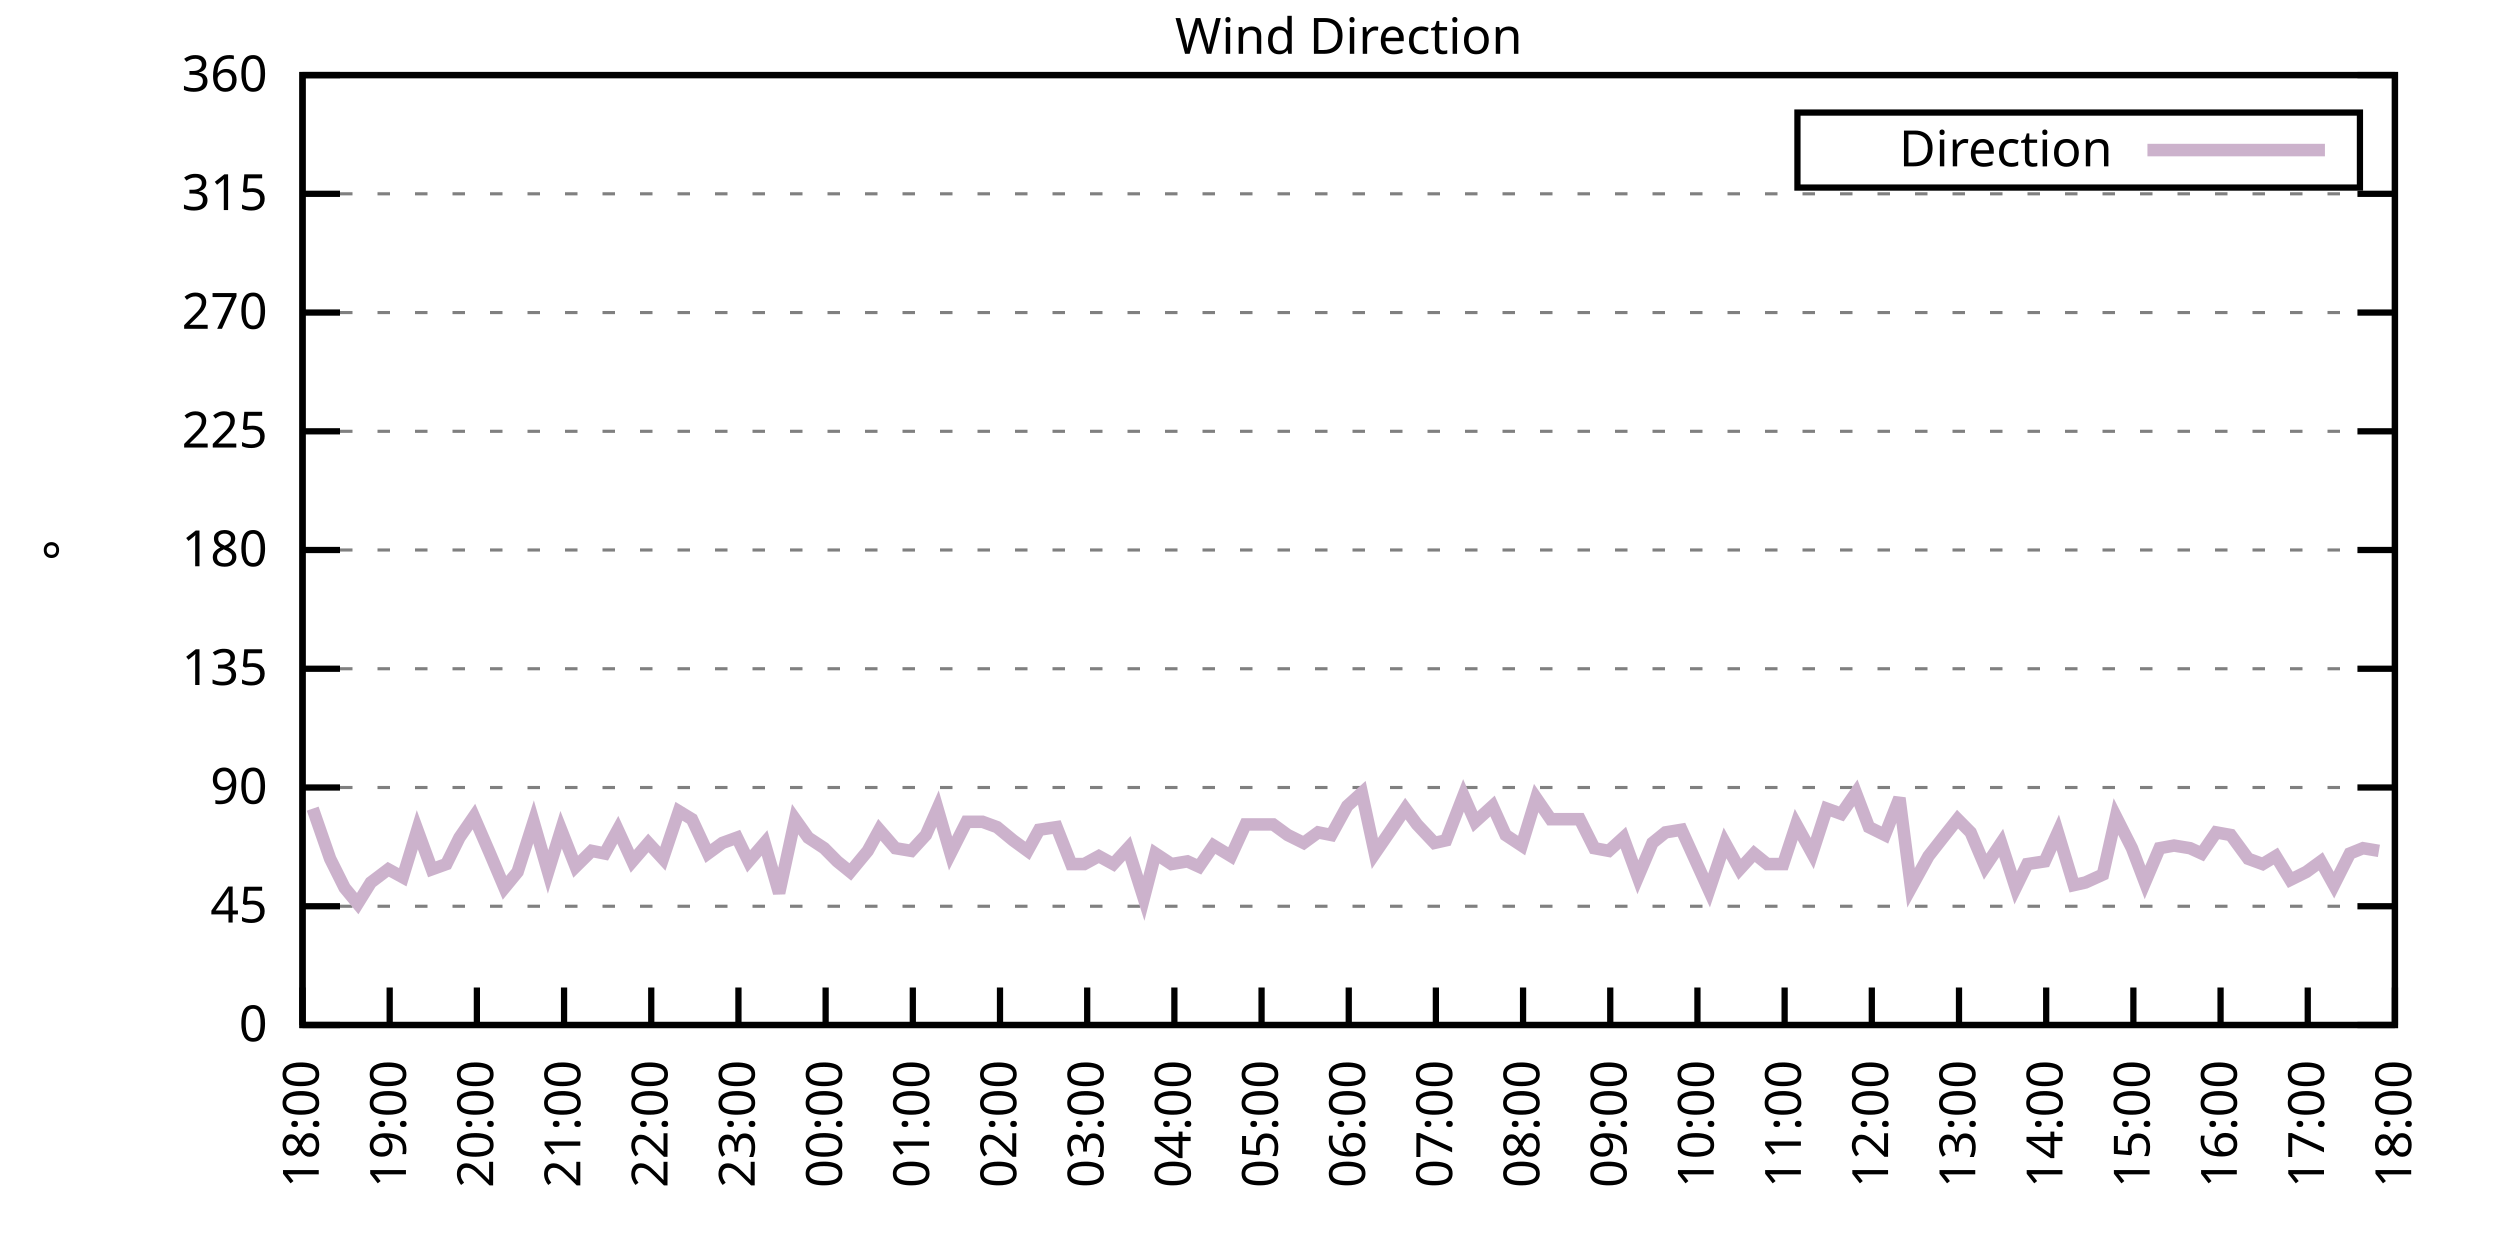
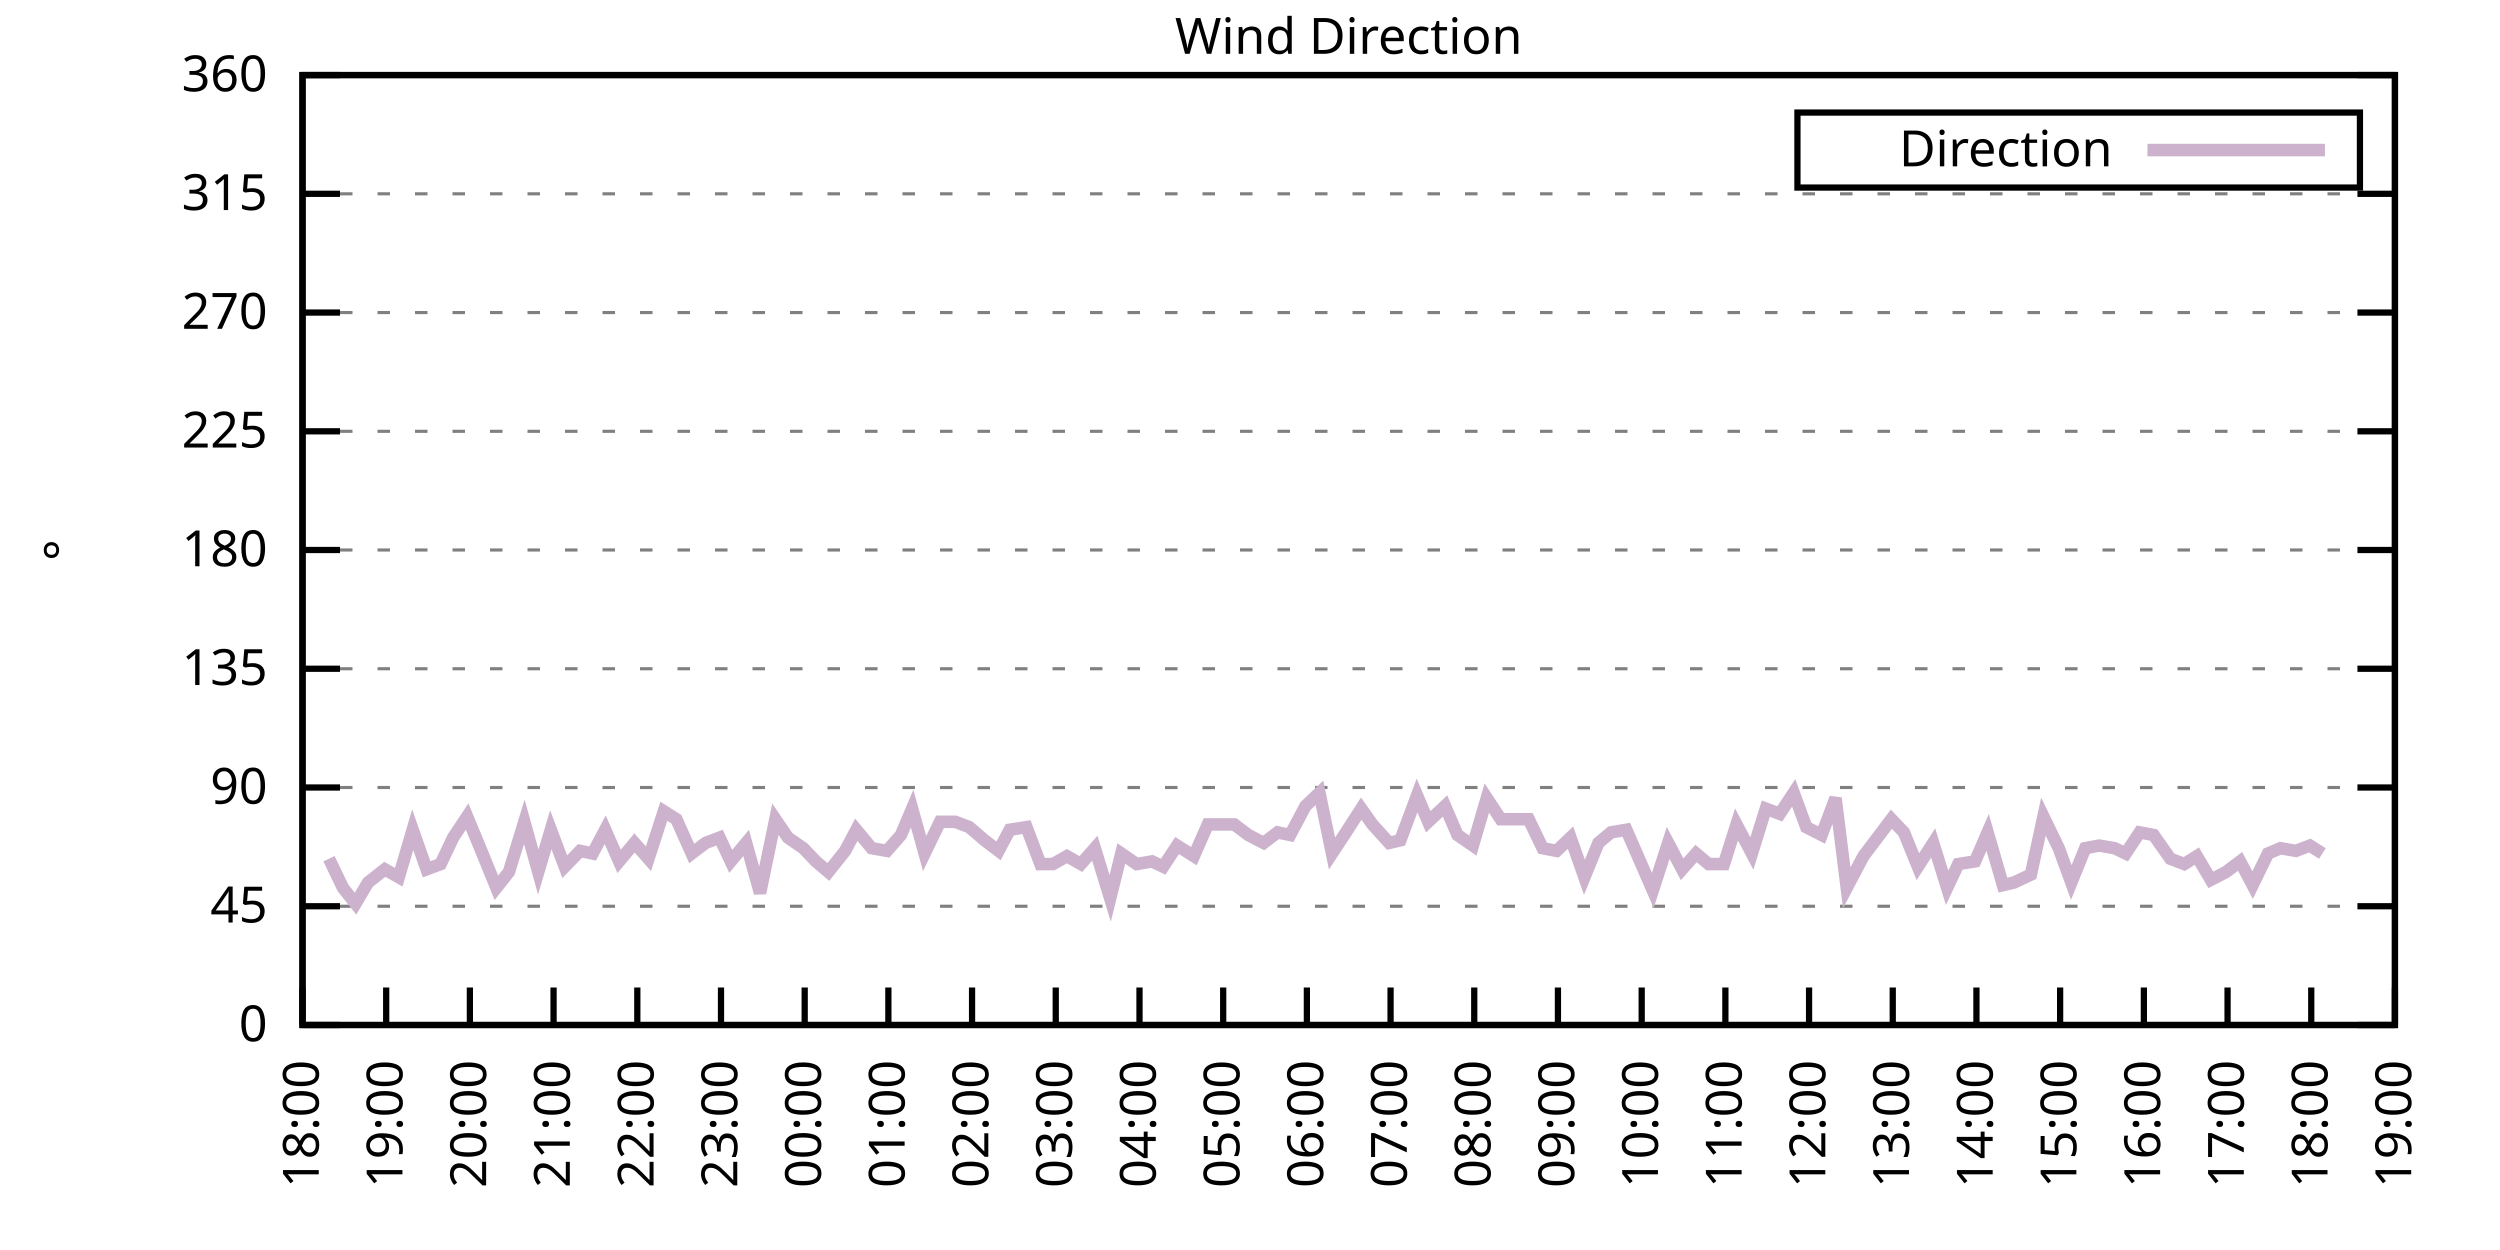
<svg xmlns="http://www.w3.org/2000/svg" xmlns:xlink="http://www.w3.org/1999/xlink" width="400" height="200" viewBox="0 0 400 200">
  <g id="gnuplot_canvas">
    <rect x="0" y="0" width="400" height="200" fill="none" />
    <defs>
      <circle id="gpDot" r="0.5" stroke-width="0.5" stroke="currentColor" />
      <path id="gpPt0" stroke-width="0.333" stroke="currentColor" d="M-1,0 h2 M0,-1 v2" />
      <path id="gpPt1" stroke-width="0.333" stroke="currentColor" d="M-1,-1 L1,1 M1,-1 L-1,1" />
      <path id="gpPt2" stroke-width="0.333" stroke="currentColor" d="M-1,0 L1,0 M0,-1 L0,1 M-1,-1 L1,1 M-1,1 L1,-1" />
      <rect id="gpPt3" stroke-width="0.333" stroke="currentColor" x="-1" y="-1" width="2" height="2" />
      <rect id="gpPt4" stroke-width="0.333" stroke="currentColor" fill="currentColor" x="-1" y="-1" width="2" height="2" />
      <circle id="gpPt5" stroke-width="0.333" stroke="currentColor" cx="0" cy="0" r="1" />
      <use xlink:href="#gpPt5" id="gpPt6" fill="currentColor" stroke="none" />
      <path id="gpPt7" stroke-width="0.333" stroke="currentColor" d="M0,-1.33 L-1.33,0.67 L1.33,0.67 z" />
      <use xlink:href="#gpPt7" id="gpPt8" fill="currentColor" stroke="none" />
      <use xlink:href="#gpPt7" id="gpPt9" stroke="currentColor" transform="rotate(180)" />
      <use xlink:href="#gpPt9" id="gpPt10" fill="currentColor" stroke="none" />
      <use xlink:href="#gpPt3" id="gpPt11" stroke="currentColor" transform="rotate(45)" />
      <use xlink:href="#gpPt11" id="gpPt12" fill="currentColor" stroke="none" />
      <path id="gpPt13" stroke-width="0.333" stroke="currentColor" d="M0,1.330 L1.265,0.411 L0.782,-1.067 L-0.782,-1.076 L-1.265,0.411 z" />
      <use xlink:href="#gpPt13" id="gpPt14" fill="currentColor" stroke="none" />
      <filter id="textbox" filterUnits="objectBoundingBox" x="0" y="0" height="1" width="1">
        <feFlood flood-color="white" flood-opacity="1" result="bgnd" />
        <feComposite in="SourceGraphic" in2="bgnd" operator="atop" />
      </filter>
      <filter id="greybox" filterUnits="objectBoundingBox" x="0" y="0" height="1" width="1">
        <feFlood flood-color="lightgrey" flood-opacity="1" result="grey" />
        <feComposite in="SourceGraphic" in2="grey" operator="atop" />
      </filter>
    </defs>
    <g fill="none" color="white" stroke="currentColor" stroke-width="1.00" stroke-linecap="butt" stroke-linejoin="miter">
</g>
    <g fill="none" color="black" stroke="currentColor" stroke-width="1.00" stroke-linecap="butt" stroke-linejoin="miter">
      <g stroke="none" shape-rendering="crispEdges">
        <polygon fill="rgb(255, 255, 255)" points="48.40,164.00 383.18,164.00 383.18,12.02 48.40,12.02 " />
      </g>
    </g>
    <g fill="none" color="black" stroke="currentColor" stroke-width="1.00" stroke-linecap="butt" stroke-linejoin="miter">
</g>
    <g fill="none" color="black" stroke="black" stroke-width="0.50" stroke-linecap="butt" stroke-linejoin="miter">
</g>
    <g fill="none" color="gray" stroke="currentColor" stroke-width="0.50" stroke-linecap="butt" stroke-linejoin="miter">
      <path stroke="gray" stroke-dasharray="2,4" class="gridline" d="M48.40,164.00 L383.19,164.00  " />
    </g>
    <g fill="none" color="gray" stroke="gray" stroke-width="1.00" stroke-linecap="butt" stroke-linejoin="miter">
</g>
    <g fill="none" color="black" stroke="currentColor" stroke-width="1.00" stroke-linecap="butt" stroke-linejoin="miter">
      <path stroke="black" d="M48.40,164.00 L54.40,164.00 M383.19,164.00 L377.19,164.00  " />
      <g transform="translate(42.80,166.60)" stroke="none" fill="black" font-family="Sans" font-size="8.00" text-anchor="end">
        <text>
          <tspan font-family="Sans"> 0</tspan>
        </text>
      </g>
    </g>
    <g fill="none" color="black" stroke="currentColor" stroke-width="1.00" stroke-linecap="butt" stroke-linejoin="miter">
</g>
    <g fill="none" color="black" stroke="black" stroke-width="0.50" stroke-linecap="butt" stroke-linejoin="miter">
</g>
    <g fill="none" color="gray" stroke="currentColor" stroke-width="0.50" stroke-linecap="butt" stroke-linejoin="miter">
      <path stroke="gray" stroke-dasharray="2,4" class="gridline" d="M48.40,145.00 L383.19,145.00  " />
    </g>
    <g fill="none" color="gray" stroke="gray" stroke-width="1.00" stroke-linecap="butt" stroke-linejoin="miter">
</g>
    <g fill="none" color="black" stroke="currentColor" stroke-width="1.00" stroke-linecap="butt" stroke-linejoin="miter">
      <path stroke="black" d="M48.40,145.00 L54.40,145.00 M383.19,145.00 L377.19,145.00  " />
      <g transform="translate(42.80,147.60)" stroke="none" fill="black" font-family="Sans" font-size="8.00" text-anchor="end">
        <text>
          <tspan font-family="Sans"> 45</tspan>
        </text>
      </g>
    </g>
    <g fill="none" color="black" stroke="currentColor" stroke-width="1.00" stroke-linecap="butt" stroke-linejoin="miter">
</g>
    <g fill="none" color="black" stroke="black" stroke-width="0.50" stroke-linecap="butt" stroke-linejoin="miter">
</g>
    <g fill="none" color="gray" stroke="currentColor" stroke-width="0.50" stroke-linecap="butt" stroke-linejoin="miter">
      <path stroke="gray" stroke-dasharray="2,4" class="gridline" d="M48.40,126.00 L383.19,126.00  " />
    </g>
    <g fill="none" color="gray" stroke="gray" stroke-width="1.00" stroke-linecap="butt" stroke-linejoin="miter">
</g>
    <g fill="none" color="black" stroke="currentColor" stroke-width="1.00" stroke-linecap="butt" stroke-linejoin="miter">
      <path stroke="black" d="M48.40,126.00 L54.40,126.00 M383.19,126.00 L377.19,126.00  " />
      <g transform="translate(42.80,128.60)" stroke="none" fill="black" font-family="Sans" font-size="8.00" text-anchor="end">
        <text>
          <tspan font-family="Sans"> 90</tspan>
        </text>
      </g>
    </g>
    <g fill="none" color="black" stroke="currentColor" stroke-width="1.00" stroke-linecap="butt" stroke-linejoin="miter">
</g>
    <g fill="none" color="black" stroke="black" stroke-width="0.50" stroke-linecap="butt" stroke-linejoin="miter">
</g>
    <g fill="none" color="gray" stroke="currentColor" stroke-width="0.50" stroke-linecap="butt" stroke-linejoin="miter">
      <path stroke="gray" stroke-dasharray="2,4" class="gridline" d="M48.40,107.00 L383.19,107.00  " />
    </g>
    <g fill="none" color="gray" stroke="gray" stroke-width="1.00" stroke-linecap="butt" stroke-linejoin="miter">
</g>
    <g fill="none" color="black" stroke="currentColor" stroke-width="1.00" stroke-linecap="butt" stroke-linejoin="miter">
      <path stroke="black" d="M48.40,107.00 L54.40,107.00 M383.19,107.00 L377.19,107.00  " />
      <g transform="translate(42.80,109.60)" stroke="none" fill="black" font-family="Sans" font-size="8.00" text-anchor="end">
        <text>
          <tspan font-family="Sans"> 135</tspan>
        </text>
      </g>
    </g>
    <g fill="none" color="black" stroke="currentColor" stroke-width="1.00" stroke-linecap="butt" stroke-linejoin="miter">
</g>
    <g fill="none" color="black" stroke="black" stroke-width="0.50" stroke-linecap="butt" stroke-linejoin="miter">
</g>
    <g fill="none" color="gray" stroke="currentColor" stroke-width="0.50" stroke-linecap="butt" stroke-linejoin="miter">
      <path stroke="gray" stroke-dasharray="2,4" class="gridline" d="M48.40,88.00 L383.19,88.00  " />
    </g>
    <g fill="none" color="gray" stroke="gray" stroke-width="1.00" stroke-linecap="butt" stroke-linejoin="miter">
</g>
    <g fill="none" color="black" stroke="currentColor" stroke-width="1.00" stroke-linecap="butt" stroke-linejoin="miter">
      <path stroke="black" d="M48.40,88.00 L54.40,88.00 M383.19,88.00 L377.19,88.00  " />
      <g transform="translate(42.80,90.60)" stroke="none" fill="black" font-family="Sans" font-size="8.00" text-anchor="end">
        <text>
          <tspan font-family="Sans"> 180</tspan>
        </text>
      </g>
    </g>
    <g fill="none" color="black" stroke="currentColor" stroke-width="1.00" stroke-linecap="butt" stroke-linejoin="miter">
</g>
    <g fill="none" color="black" stroke="black" stroke-width="0.50" stroke-linecap="butt" stroke-linejoin="miter">
</g>
    <g fill="none" color="gray" stroke="currentColor" stroke-width="0.50" stroke-linecap="butt" stroke-linejoin="miter">
      <path stroke="gray" stroke-dasharray="2,4" class="gridline" d="M48.40,69.01 L383.19,69.01  " />
    </g>
    <g fill="none" color="gray" stroke="gray" stroke-width="1.00" stroke-linecap="butt" stroke-linejoin="miter">
</g>
    <g fill="none" color="black" stroke="currentColor" stroke-width="1.00" stroke-linecap="butt" stroke-linejoin="miter">
      <path stroke="black" d="M48.40,69.01 L54.40,69.01 M383.19,69.01 L377.19,69.01  " />
      <g transform="translate(42.80,71.61)" stroke="none" fill="black" font-family="Sans" font-size="8.00" text-anchor="end">
        <text>
          <tspan font-family="Sans"> 225</tspan>
        </text>
      </g>
    </g>
    <g fill="none" color="black" stroke="currentColor" stroke-width="1.00" stroke-linecap="butt" stroke-linejoin="miter">
</g>
    <g fill="none" color="black" stroke="black" stroke-width="0.50" stroke-linecap="butt" stroke-linejoin="miter">
</g>
    <g fill="none" color="gray" stroke="currentColor" stroke-width="0.50" stroke-linecap="butt" stroke-linejoin="miter">
      <path stroke="gray" stroke-dasharray="2,4" class="gridline" d="M48.40,50.01 L383.19,50.01  " />
    </g>
    <g fill="none" color="gray" stroke="gray" stroke-width="1.00" stroke-linecap="butt" stroke-linejoin="miter">
</g>
    <g fill="none" color="black" stroke="currentColor" stroke-width="1.00" stroke-linecap="butt" stroke-linejoin="miter">
      <path stroke="black" d="M48.40,50.01 L54.40,50.01 M383.19,50.01 L377.19,50.01  " />
      <g transform="translate(42.80,52.61)" stroke="none" fill="black" font-family="Sans" font-size="8.00" text-anchor="end">
        <text>
          <tspan font-family="Sans"> 270</tspan>
        </text>
      </g>
    </g>
    <g fill="none" color="black" stroke="currentColor" stroke-width="1.00" stroke-linecap="butt" stroke-linejoin="miter">
</g>
    <g fill="none" color="black" stroke="black" stroke-width="0.50" stroke-linecap="butt" stroke-linejoin="miter">
</g>
    <g fill="none" color="gray" stroke="currentColor" stroke-width="0.50" stroke-linecap="butt" stroke-linejoin="miter">
      <path stroke="gray" stroke-dasharray="2,4" class="gridline" d="M48.40,31.01 L383.19,31.01  " />
    </g>
    <g fill="none" color="gray" stroke="gray" stroke-width="1.00" stroke-linecap="butt" stroke-linejoin="miter">
</g>
    <g fill="none" color="black" stroke="currentColor" stroke-width="1.00" stroke-linecap="butt" stroke-linejoin="miter">
      <path stroke="black" d="M48.40,31.01 L54.40,31.01 M383.19,31.01 L377.19,31.01  " />
      <g transform="translate(42.80,33.61)" stroke="none" fill="black" font-family="Sans" font-size="8.00" text-anchor="end">
        <text>
          <tspan font-family="Sans"> 315</tspan>
        </text>
      </g>
    </g>
    <g fill="none" color="black" stroke="currentColor" stroke-width="1.00" stroke-linecap="butt" stroke-linejoin="miter">
</g>
    <g fill="none" color="black" stroke="black" stroke-width="0.50" stroke-linecap="butt" stroke-linejoin="miter">
</g>
    <g fill="none" color="gray" stroke="currentColor" stroke-width="0.50" stroke-linecap="butt" stroke-linejoin="miter">
      <path stroke="gray" stroke-dasharray="2,4" class="gridline" d="M48.40,12.01 L383.19,12.01  " />
    </g>
    <g fill="none" color="gray" stroke="gray" stroke-width="1.00" stroke-linecap="butt" stroke-linejoin="miter">
</g>
    <g fill="none" color="black" stroke="currentColor" stroke-width="1.00" stroke-linecap="butt" stroke-linejoin="miter">
      <path stroke="black" d="M48.40,12.01 L54.40,12.01 M383.19,12.01 L377.19,12.01  " />
      <g transform="translate(42.80,14.61)" stroke="none" fill="black" font-family="Sans" font-size="8.00" text-anchor="end">
        <text>
          <tspan font-family="Sans"> 360</tspan>
        </text>
      </g>
    </g>
    <g fill="none" color="black" stroke="currentColor" stroke-width="1.00" stroke-linecap="butt" stroke-linejoin="miter">
      <path stroke="black" d="M48.40,164.00 L48.40,158.00  " />
      <g transform="translate(51.00,169.60) rotate(270.00)" stroke="none" fill="black" font-family="Sans" font-size="8.00" text-anchor="end">
        <text>
          <tspan font-family="Sans">18:00</tspan>
        </text>
      </g>
    </g>
    <g fill="none" color="black" stroke="currentColor" stroke-width="1.00" stroke-linecap="butt" stroke-linejoin="miter">
-       <path stroke="black" d="M62.35,164.00 L62.35,158.00  " />
-       <g transform="translate(64.95,169.60) rotate(270.00)" stroke="none" fill="black" font-family="Sans" font-size="8.00" text-anchor="end">
+       <path stroke="black" d="M61.79,164.00 L61.79,158.00  " />
+       <g transform="translate(64.39,169.60) rotate(270.00)" stroke="none" fill="black" font-family="Sans" font-size="8.00" text-anchor="end">
        <text>
          <tspan font-family="Sans">19:00</tspan>
        </text>
      </g>
    </g>
    <g fill="none" color="black" stroke="currentColor" stroke-width="1.00" stroke-linecap="butt" stroke-linejoin="miter">
-       <path stroke="black" d="M76.30,164.00 L76.30,158.00  " />
-       <g transform="translate(78.90,169.60) rotate(270.00)" stroke="none" fill="black" font-family="Sans" font-size="8.00" text-anchor="end">
+       <path stroke="black" d="M75.18,164.00 L75.18,158.00  " />
+       <g transform="translate(77.78,169.60) rotate(270.00)" stroke="none" fill="black" font-family="Sans" font-size="8.00" text-anchor="end">
        <text>
          <tspan font-family="Sans">20:00</tspan>
        </text>
      </g>
    </g>
    <g fill="none" color="black" stroke="currentColor" stroke-width="1.00" stroke-linecap="butt" stroke-linejoin="miter">
-       <path stroke="black" d="M90.25,164.00 L90.25,158.00  " />
-       <g transform="translate(92.85,169.60) rotate(270.00)" stroke="none" fill="black" font-family="Sans" font-size="8.00" text-anchor="end">
+       <path stroke="black" d="M88.57,164.00 L88.57,158.00  " />
+       <g transform="translate(91.17,169.60) rotate(270.00)" stroke="none" fill="black" font-family="Sans" font-size="8.00" text-anchor="end">
        <text>
          <tspan font-family="Sans">21:00</tspan>
        </text>
      </g>
    </g>
    <g fill="none" color="black" stroke="currentColor" stroke-width="1.00" stroke-linecap="butt" stroke-linejoin="miter">
-       <path stroke="black" d="M104.20,164.00 L104.20,158.00  " />
-       <g transform="translate(106.80,169.60) rotate(270.00)" stroke="none" fill="black" font-family="Sans" font-size="8.00" text-anchor="end">
+       <path stroke="black" d="M101.97,164.00 L101.97,158.00  " />
+       <g transform="translate(104.57,169.60) rotate(270.00)" stroke="none" fill="black" font-family="Sans" font-size="8.00" text-anchor="end">
        <text>
          <tspan font-family="Sans">22:00</tspan>
        </text>
      </g>
    </g>
    <g fill="none" color="black" stroke="currentColor" stroke-width="1.00" stroke-linecap="butt" stroke-linejoin="miter">
-       <path stroke="black" d="M118.15,164.00 L118.15,158.00  " />
-       <g transform="translate(120.75,169.60) rotate(270.00)" stroke="none" fill="black" font-family="Sans" font-size="8.00" text-anchor="end">
+       <path stroke="black" d="M115.36,164.00 L115.36,158.00  " />
+       <g transform="translate(117.96,169.60) rotate(270.00)" stroke="none" fill="black" font-family="Sans" font-size="8.00" text-anchor="end">
        <text>
          <tspan font-family="Sans">23:00</tspan>
        </text>
      </g>
    </g>
    <g fill="none" color="black" stroke="currentColor" stroke-width="1.00" stroke-linecap="butt" stroke-linejoin="miter">
-       <path stroke="black" d="M132.10,164.00 L132.10,158.00  " />
-       <g transform="translate(134.70,169.60) rotate(270.00)" stroke="none" fill="black" font-family="Sans" font-size="8.00" text-anchor="end">
+       <path stroke="black" d="M128.75,164.00 L128.75,158.00  " />
+       <g transform="translate(131.35,169.60) rotate(270.00)" stroke="none" fill="black" font-family="Sans" font-size="8.00" text-anchor="end">
        <text>
          <tspan font-family="Sans">00:00</tspan>
        </text>
      </g>
    </g>
    <g fill="none" color="black" stroke="currentColor" stroke-width="1.00" stroke-linecap="butt" stroke-linejoin="miter">
-       <path stroke="black" d="M146.05,164.00 L146.05,158.00  " />
-       <g transform="translate(148.65,169.60) rotate(270.00)" stroke="none" fill="black" font-family="Sans" font-size="8.00" text-anchor="end">
+       <path stroke="black" d="M142.14,164.00 L142.14,158.00  " />
+       <g transform="translate(144.74,169.60) rotate(270.00)" stroke="none" fill="black" font-family="Sans" font-size="8.00" text-anchor="end">
        <text>
          <tspan font-family="Sans">01:00</tspan>
        </text>
      </g>
    </g>
    <g fill="none" color="black" stroke="currentColor" stroke-width="1.00" stroke-linecap="butt" stroke-linejoin="miter">
-       <path stroke="black" d="M160.00,164.00 L160.00,158.00  " />
-       <g transform="translate(162.60,169.60) rotate(270.00)" stroke="none" fill="black" font-family="Sans" font-size="8.00" text-anchor="end">
+       <path stroke="black" d="M155.53,164.00 L155.53,158.00  " />
+       <g transform="translate(158.13,169.60) rotate(270.00)" stroke="none" fill="black" font-family="Sans" font-size="8.00" text-anchor="end">
        <text>
          <tspan font-family="Sans">02:00</tspan>
        </text>
      </g>
    </g>
    <g fill="none" color="black" stroke="currentColor" stroke-width="1.00" stroke-linecap="butt" stroke-linejoin="miter">
-       <path stroke="black" d="M173.95,164.00 L173.95,158.00  " />
-       <g transform="translate(176.55,169.60) rotate(270.00)" stroke="none" fill="black" font-family="Sans" font-size="8.00" text-anchor="end">
+       <path stroke="black" d="M168.92,164.00 L168.92,158.00  " />
+       <g transform="translate(171.52,169.60) rotate(270.00)" stroke="none" fill="black" font-family="Sans" font-size="8.00" text-anchor="end">
        <text>
          <tspan font-family="Sans">03:00</tspan>
        </text>
      </g>
    </g>
    <g fill="none" color="black" stroke="currentColor" stroke-width="1.00" stroke-linecap="butt" stroke-linejoin="miter">
-       <path stroke="black" d="M187.90,164.00 L187.90,158.00  " />
-       <g transform="translate(190.50,169.60) rotate(270.00)" stroke="none" fill="black" font-family="Sans" font-size="8.00" text-anchor="end">
+       <path stroke="black" d="M182.32,164.00 L182.32,158.00  " />
+       <g transform="translate(184.92,169.60) rotate(270.00)" stroke="none" fill="black" font-family="Sans" font-size="8.00" text-anchor="end">
        <text>
          <tspan font-family="Sans">04:00</tspan>
        </text>
      </g>
    </g>
    <g fill="none" color="black" stroke="currentColor" stroke-width="1.00" stroke-linecap="butt" stroke-linejoin="miter">
-       <path stroke="black" d="M201.85,164.00 L201.85,158.00  " />
-       <g transform="translate(204.45,169.60) rotate(270.00)" stroke="none" fill="black" font-family="Sans" font-size="8.00" text-anchor="end">
+       <path stroke="black" d="M195.71,164.00 L195.71,158.00  " />
+       <g transform="translate(198.31,169.60) rotate(270.00)" stroke="none" fill="black" font-family="Sans" font-size="8.00" text-anchor="end">
        <text>
          <tspan font-family="Sans">05:00</tspan>
        </text>
      </g>
    </g>
    <g fill="none" color="black" stroke="currentColor" stroke-width="1.00" stroke-linecap="butt" stroke-linejoin="miter">
-       <path stroke="black" d="M215.80,164.00 L215.80,158.00  " />
-       <g transform="translate(218.40,169.60) rotate(270.00)" stroke="none" fill="black" font-family="Sans" font-size="8.00" text-anchor="end">
+       <path stroke="black" d="M209.10,164.00 L209.10,158.00  " />
+       <g transform="translate(211.70,169.60) rotate(270.00)" stroke="none" fill="black" font-family="Sans" font-size="8.00" text-anchor="end">
        <text>
          <tspan font-family="Sans">06:00</tspan>
        </text>
      </g>
    </g>
    <g fill="none" color="black" stroke="currentColor" stroke-width="1.00" stroke-linecap="butt" stroke-linejoin="miter">
-       <path stroke="black" d="M229.74,164.00 L229.74,158.00  " />
-       <g transform="translate(232.34,169.60) rotate(270.00)" stroke="none" fill="black" font-family="Sans" font-size="8.00" text-anchor="end">
+       <path stroke="black" d="M222.49,164.00 L222.49,158.00  " />
+       <g transform="translate(225.09,169.60) rotate(270.00)" stroke="none" fill="black" font-family="Sans" font-size="8.00" text-anchor="end">
        <text>
          <tspan font-family="Sans">07:00</tspan>
        </text>
      </g>
    </g>
    <g fill="none" color="black" stroke="currentColor" stroke-width="1.00" stroke-linecap="butt" stroke-linejoin="miter">
-       <path stroke="black" d="M243.69,164.00 L243.69,158.00  " />
-       <g transform="translate(246.29,169.60) rotate(270.00)" stroke="none" fill="black" font-family="Sans" font-size="8.00" text-anchor="end">
+       <path stroke="black" d="M235.88,164.00 L235.88,158.00  " />
+       <g transform="translate(238.48,169.60) rotate(270.00)" stroke="none" fill="black" font-family="Sans" font-size="8.00" text-anchor="end">
        <text>
          <tspan font-family="Sans">08:00</tspan>
        </text>
      </g>
    </g>
    <g fill="none" color="black" stroke="currentColor" stroke-width="1.00" stroke-linecap="butt" stroke-linejoin="miter">
-       <path stroke="black" d="M257.64,164.00 L257.64,158.00  " />
-       <g transform="translate(260.24,169.60) rotate(270.00)" stroke="none" fill="black" font-family="Sans" font-size="8.00" text-anchor="end">
+       <path stroke="black" d="M249.27,164.00 L249.27,158.00  " />
+       <g transform="translate(251.87,169.60) rotate(270.00)" stroke="none" fill="black" font-family="Sans" font-size="8.00" text-anchor="end">
        <text>
          <tspan font-family="Sans">09:00</tspan>
        </text>
      </g>
    </g>
    <g fill="none" color="black" stroke="currentColor" stroke-width="1.00" stroke-linecap="butt" stroke-linejoin="miter">
-       <path stroke="black" d="M271.59,164.00 L271.59,158.00  " />
-       <g transform="translate(274.19,169.60) rotate(270.00)" stroke="none" fill="black" font-family="Sans" font-size="8.00" text-anchor="end">
+       <path stroke="black" d="M262.67,164.00 L262.67,158.00  " />
+       <g transform="translate(265.27,169.60) rotate(270.00)" stroke="none" fill="black" font-family="Sans" font-size="8.00" text-anchor="end">
        <text>
          <tspan font-family="Sans">10:00</tspan>
        </text>
      </g>
    </g>
    <g fill="none" color="black" stroke="currentColor" stroke-width="1.00" stroke-linecap="butt" stroke-linejoin="miter">
-       <path stroke="black" d="M285.54,164.00 L285.54,158.00  " />
-       <g transform="translate(288.14,169.60) rotate(270.00)" stroke="none" fill="black" font-family="Sans" font-size="8.00" text-anchor="end">
+       <path stroke="black" d="M276.06,164.00 L276.06,158.00  " />
+       <g transform="translate(278.66,169.60) rotate(270.00)" stroke="none" fill="black" font-family="Sans" font-size="8.00" text-anchor="end">
        <text>
          <tspan font-family="Sans">11:00</tspan>
        </text>
      </g>
    </g>
    <g fill="none" color="black" stroke="currentColor" stroke-width="1.00" stroke-linecap="butt" stroke-linejoin="miter">
-       <path stroke="black" d="M299.49,164.00 L299.49,158.00  " />
-       <g transform="translate(302.09,169.60) rotate(270.00)" stroke="none" fill="black" font-family="Sans" font-size="8.00" text-anchor="end">
+       <path stroke="black" d="M289.45,164.00 L289.45,158.00  " />
+       <g transform="translate(292.05,169.60) rotate(270.00)" stroke="none" fill="black" font-family="Sans" font-size="8.00" text-anchor="end">
        <text>
          <tspan font-family="Sans">12:00</tspan>
        </text>
      </g>
    </g>
    <g fill="none" color="black" stroke="currentColor" stroke-width="1.00" stroke-linecap="butt" stroke-linejoin="miter">
-       <path stroke="black" d="M313.44,164.00 L313.44,158.00  " />
-       <g transform="translate(316.04,169.60) rotate(270.00)" stroke="none" fill="black" font-family="Sans" font-size="8.00" text-anchor="end">
+       <path stroke="black" d="M302.84,164.00 L302.84,158.00  " />
+       <g transform="translate(305.44,169.60) rotate(270.00)" stroke="none" fill="black" font-family="Sans" font-size="8.00" text-anchor="end">
        <text>
          <tspan font-family="Sans">13:00</tspan>
        </text>
      </g>
    </g>
    <g fill="none" color="black" stroke="currentColor" stroke-width="1.00" stroke-linecap="butt" stroke-linejoin="miter">
-       <path stroke="black" d="M327.39,164.00 L327.39,158.00  " />
-       <g transform="translate(329.99,169.60) rotate(270.00)" stroke="none" fill="black" font-family="Sans" font-size="8.00" text-anchor="end">
+       <path stroke="black" d="M316.23,164.00 L316.23,158.00  " />
+       <g transform="translate(318.83,169.60) rotate(270.00)" stroke="none" fill="black" font-family="Sans" font-size="8.00" text-anchor="end">
        <text>
          <tspan font-family="Sans">14:00</tspan>
        </text>
      </g>
    </g>
    <g fill="none" color="black" stroke="currentColor" stroke-width="1.00" stroke-linecap="butt" stroke-linejoin="miter">
-       <path stroke="black" d="M341.34,164.00 L341.34,158.00  " />
-       <g transform="translate(343.94,169.60) rotate(270.00)" stroke="none" fill="black" font-family="Sans" font-size="8.00" text-anchor="end">
+       <path stroke="black" d="M329.62,164.00 L329.62,158.00  " />
+       <g transform="translate(332.22,169.60) rotate(270.00)" stroke="none" fill="black" font-family="Sans" font-size="8.00" text-anchor="end">
        <text>
          <tspan font-family="Sans">15:00</tspan>
        </text>
      </g>
    </g>
    <g fill="none" color="black" stroke="currentColor" stroke-width="1.00" stroke-linecap="butt" stroke-linejoin="miter">
-       <path stroke="black" d="M355.29,164.00 L355.29,158.00  " />
-       <g transform="translate(357.89,169.60) rotate(270.00)" stroke="none" fill="black" font-family="Sans" font-size="8.00" text-anchor="end">
+       <path stroke="black" d="M343.02,164.00 L343.02,158.00  " />
+       <g transform="translate(345.62,169.60) rotate(270.00)" stroke="none" fill="black" font-family="Sans" font-size="8.00" text-anchor="end">
        <text>
          <tspan font-family="Sans">16:00</tspan>
        </text>
      </g>
    </g>
    <g fill="none" color="black" stroke="currentColor" stroke-width="1.00" stroke-linecap="butt" stroke-linejoin="miter">
-       <path stroke="black" d="M369.24,164.00 L369.24,158.00  " />
-       <g transform="translate(371.84,169.60) rotate(270.00)" stroke="none" fill="black" font-family="Sans" font-size="8.00" text-anchor="end">
+       <path stroke="black" d="M356.41,164.00 L356.41,158.00  " />
+       <g transform="translate(359.01,169.60) rotate(270.00)" stroke="none" fill="black" font-family="Sans" font-size="8.00" text-anchor="end">
        <text>
          <tspan font-family="Sans">17:00</tspan>
+         </text>
+       </g>
+     </g>
+     <g fill="none" color="black" stroke="currentColor" stroke-width="1.00" stroke-linecap="butt" stroke-linejoin="miter">
+       <path stroke="black" d="M369.80,164.00 L369.80,158.00  " />
+       <g transform="translate(372.40,169.60) rotate(270.00)" stroke="none" fill="black" font-family="Sans" font-size="8.00" text-anchor="end">
+         <text>
+           <tspan font-family="Sans">18:00</tspan>
        </text>
      </g>
    </g>
    <g fill="none" color="black" stroke="currentColor" stroke-width="1.00" stroke-linecap="butt" stroke-linejoin="miter">
      <path stroke="black" d="M383.19,164.00 L383.19,158.00  " />
      <g transform="translate(385.79,169.60) rotate(270.00)" stroke="none" fill="black" font-family="Sans" font-size="8.00" text-anchor="end">
        <text>
-           <tspan font-family="Sans">18:00</tspan>
+           <tspan font-family="Sans">19:00</tspan>
        </text>
      </g>
    </g>
    <g fill="none" color="black" stroke="currentColor" stroke-width="1.00" stroke-linecap="butt" stroke-linejoin="miter">
</g>
    <g fill="none" color="black" stroke="currentColor" stroke-width="1.00" stroke-linecap="butt" stroke-linejoin="miter">
      <path stroke="black" d="M48.40,12.01 L48.40,164.00 L383.19,164.00 L383.19,12.01 L48.40,12.01 Z  " />
    </g>
    <g fill="none" color="black" stroke="currentColor" stroke-width="1.00" stroke-linecap="butt" stroke-linejoin="miter">
</g>
    <g fill="none" color="black" stroke="currentColor" stroke-width="1.00" stroke-linecap="butt" stroke-linejoin="miter">
      <path stroke="black" d="M287.59,30.01 L287.59,18.01 L377.59,18.01 L377.59,30.01 L287.59,30.01 Z  " />
    </g>
    <g id="Wind_direction_plot_1">
      <g fill="none" color="white" stroke="black" stroke-width="2.00" stroke-linecap="butt" stroke-linejoin="miter">
</g>
      <g fill="none" color="black" stroke="currentColor" stroke-width="2.00" stroke-linecap="butt" stroke-linejoin="miter">
        <g transform="translate(337.99,26.61)" stroke="none" fill="black" font-family="Sans" font-size="8.00" text-anchor="end">
          <text>
            <tspan font-family="Sans">Direction</tspan>
          </text>
        </g>
      </g>
      <g fill="none" color="black" stroke="currentColor" stroke-width="2.00" stroke-linecap="butt" stroke-linejoin="miter">
-         <path stroke="rgb(204, 178, 204)" d="M343.59,24.01 L371.99,24.01 M50.03,129.38 L52.82,137.40 L55.14,142.05 L57.23,144.58 L59.33,141.20 L62.12,139.09   L64.44,140.36 L66.77,132.76 L69.09,139.09 L71.42,138.25 L73.51,134.02 L75.83,130.65 L78.39,136.56 L80.72,142.05   L82.81,139.51 L85.37,131.49 L87.69,139.51 L89.78,132.76 L92.11,138.67 L94.67,136.14 L96.76,136.56 L98.85,132.76   L101.18,137.82 L103.73,134.87 L106.06,137.40 L108.62,129.80 L110.71,131.07 L113.27,136.56 L115.59,134.87 L117.92,134.02   L119.78,137.82 L122.33,134.87 L124.66,142.89 L127.22,131.07 L129.31,134.02 L131.87,135.71 L133.96,137.82 L136.05,139.51   L138.84,136.14 L140.70,132.76 L143.26,135.71 L145.81,136.14 L148.14,133.60 L150.00,129.38 L152.09,136.56 L154.65,131.49   L157.21,131.49 L159.53,132.34 L162.09,134.45 L164.41,136.14 L166.27,132.76 L169.06,132.34 L171.39,138.25 L173.48,138.25   L175.81,136.98 L178.13,138.25 L180.46,135.71 L183.01,143.73 L184.87,136.56 L187.43,138.25 L189.99,137.82 L191.85,138.67   L194.17,135.29 L196.96,136.98 L199.29,131.91 L203.71,131.91 L206.03,133.60 L208.59,134.87 L210.91,133.18 L213.01,133.60   L215.56,128.96 L217.89,126.85 L219.98,136.56 L222.30,133.18 L224.86,129.38 L226.72,131.91 L229.51,134.87 L231.37,134.45   L234.16,127.27 L236.02,131.49 L238.81,128.96 L240.90,133.60 L243.46,135.29 L245.79,127.69 L248.11,131.07 L252.76,131.07   L255.09,135.71 L257.41,136.14 L259.74,134.02 L262.06,140.36 L264.39,134.87 L266.48,133.18 L269.04,132.76 L273.45,142.47   L276.01,134.87 L278.34,139.09 L280.66,136.56 L282.75,138.25 L285.31,138.25 L287.40,131.91 L289.96,136.56 L292.29,129.38   L294.61,130.22 L296.94,126.85 L299.03,132.34 L301.58,133.60 L303.91,127.69 L305.77,142.05 L308.56,136.98 L310.88,134.02   L313.21,131.07 L315.30,133.18 L317.63,138.67 L320.18,134.87 L322.51,142.05 L324.37,138.25 L327.16,137.82 L329.25,133.18   L331.81,141.62 L333.67,141.20 L336.46,139.93 L338.55,130.65 L341.11,135.71 L343.20,141.20 L345.53,135.71 L347.85,135.29   L350.41,135.71 L352.27,136.56 L354.59,133.18 L356.92,133.60 L359.71,137.40 L362.03,138.25 L364.13,136.98 L366.45,140.78   L369.01,139.51 L371.33,137.82 L373.43,141.62 L375.98,136.56 L378.08,135.71 L380.63,136.14  " />
+         <path stroke="rgb(204, 178, 204)" d="M343.59,24.01 L371.99,24.01 M52.64,137.40 L54.87,142.05 L56.88,144.58 L58.89,141.20 L61.57,139.09 L63.80,140.36   L66.03,132.76 L68.26,139.09 L70.50,138.25 L72.50,134.02 L74.74,130.65 L77.19,136.56 L79.42,142.05 L81.43,139.51   L83.89,131.49 L86.12,139.51 L88.13,132.76 L90.36,138.67 L92.82,136.14 L94.82,136.56 L96.83,132.76 L99.06,137.82   L101.52,134.87 L103.75,137.40 L106.21,129.80 L108.22,131.07 L110.67,136.56 L112.90,134.87 L115.13,134.02 L116.92,137.82   L119.38,134.87 L121.61,142.89 L124.06,131.07 L126.07,134.02 L128.53,135.71 L130.54,137.82 L132.54,139.51 L135.22,136.14   L137.01,132.76 L139.46,135.71 L141.92,136.14 L144.15,133.60 L145.94,129.38 L147.94,136.56 L150.40,131.49 L152.85,131.49   L155.09,132.34 L157.54,134.45 L159.77,136.14 L161.56,132.76 L164.24,132.34 L166.47,138.25 L168.48,138.25 L170.71,136.98   L172.94,138.25 L175.17,135.71 L177.63,143.73 L179.41,136.56 L181.87,138.25 L184.32,137.82 L186.11,138.67 L188.34,135.29   L191.02,136.98 L193.25,131.91 L197.49,131.91 L199.73,133.60 L202.18,134.87 L204.41,133.18 L206.42,133.60 L208.88,128.96   L211.11,126.85 L213.12,136.56 L215.35,133.18 L217.80,129.38 L219.59,131.91 L222.27,134.87 L224.05,134.45 L226.73,127.27   L228.52,131.49 L231.20,128.96 L233.20,133.60 L235.66,135.29 L237.89,127.69 L240.12,131.07 L244.59,131.07 L246.82,135.71   L249.05,136.14 L251.28,134.02 L253.51,140.36 L255.75,134.87 L257.76,133.18 L260.21,132.76 L264.45,142.47 L266.91,134.87   L269.14,139.09 L271.37,136.56 L273.38,138.25 L275.83,138.25 L277.84,131.91 L280.30,136.56 L282.53,129.38 L284.76,130.22   L286.99,126.85 L289.00,132.34 L291.46,133.60 L293.69,127.69 L295.48,142.05 L298.15,136.98 L300.39,134.02 L302.62,131.07   L304.63,133.18 L306.86,138.67 L309.31,134.87 L311.54,142.05 L313.33,138.25 L316.01,137.82 L318.02,133.18 L320.47,141.62   L322.26,141.20 L324.94,139.93 L326.95,130.65 L329.40,135.71 L331.41,141.20 L333.64,135.71 L335.87,135.29 L338.33,135.71   L340.11,136.56 L342.35,133.18 L344.58,133.60 L347.26,137.40 L349.49,138.25 L351.50,136.98 L353.73,140.78 L356.18,139.51   L358.42,137.82 L360.42,141.62 L362.88,136.56 L364.89,135.71 L367.34,136.14 L369.58,135.29 L371.58,136.56  " />
      </g>
    </g>
    <g fill="none" color="black" stroke="currentColor" stroke-width="2.00" stroke-linecap="butt" stroke-linejoin="miter">
</g>
    <g fill="none" color="black" stroke="black" stroke-width="1.00" stroke-linecap="butt" stroke-linejoin="miter">
</g>
    <g fill="none" color="black" stroke="currentColor" stroke-width="1.00" stroke-linecap="butt" stroke-linejoin="miter">
      <path stroke="black" d="M48.40,12.01 L48.40,164.00 L383.19,164.00 L383.19,12.01 L48.40,12.01 Z  " />
      <g transform="translate(12.80,88.01) rotate(270.00)" stroke="none" fill="black" font-family="Sans" font-size="8.00" text-anchor="middle">
        <text>
          <tspan font-family="Sans">°</tspan>
        </text>
      </g>
    </g>
    <g fill="none" color="black" stroke="currentColor" stroke-width="1.00" stroke-linecap="butt" stroke-linejoin="miter">
</g>
    <g fill="none" color="black" stroke="currentColor" stroke-width="1.00" stroke-linecap="butt" stroke-linejoin="miter">
      <g transform="translate(215.79,8.61)" stroke="none" fill="black" font-family="Sans" font-size="8.00" text-anchor="middle">
        <text>
          <tspan font-family="Sans">Wind Direction</tspan>
        </text>
      </g>
    </g>
    <g fill="none" color="black" stroke="currentColor" stroke-width="1.00" stroke-linecap="butt" stroke-linejoin="miter">
</g>
  </g>
</svg>
